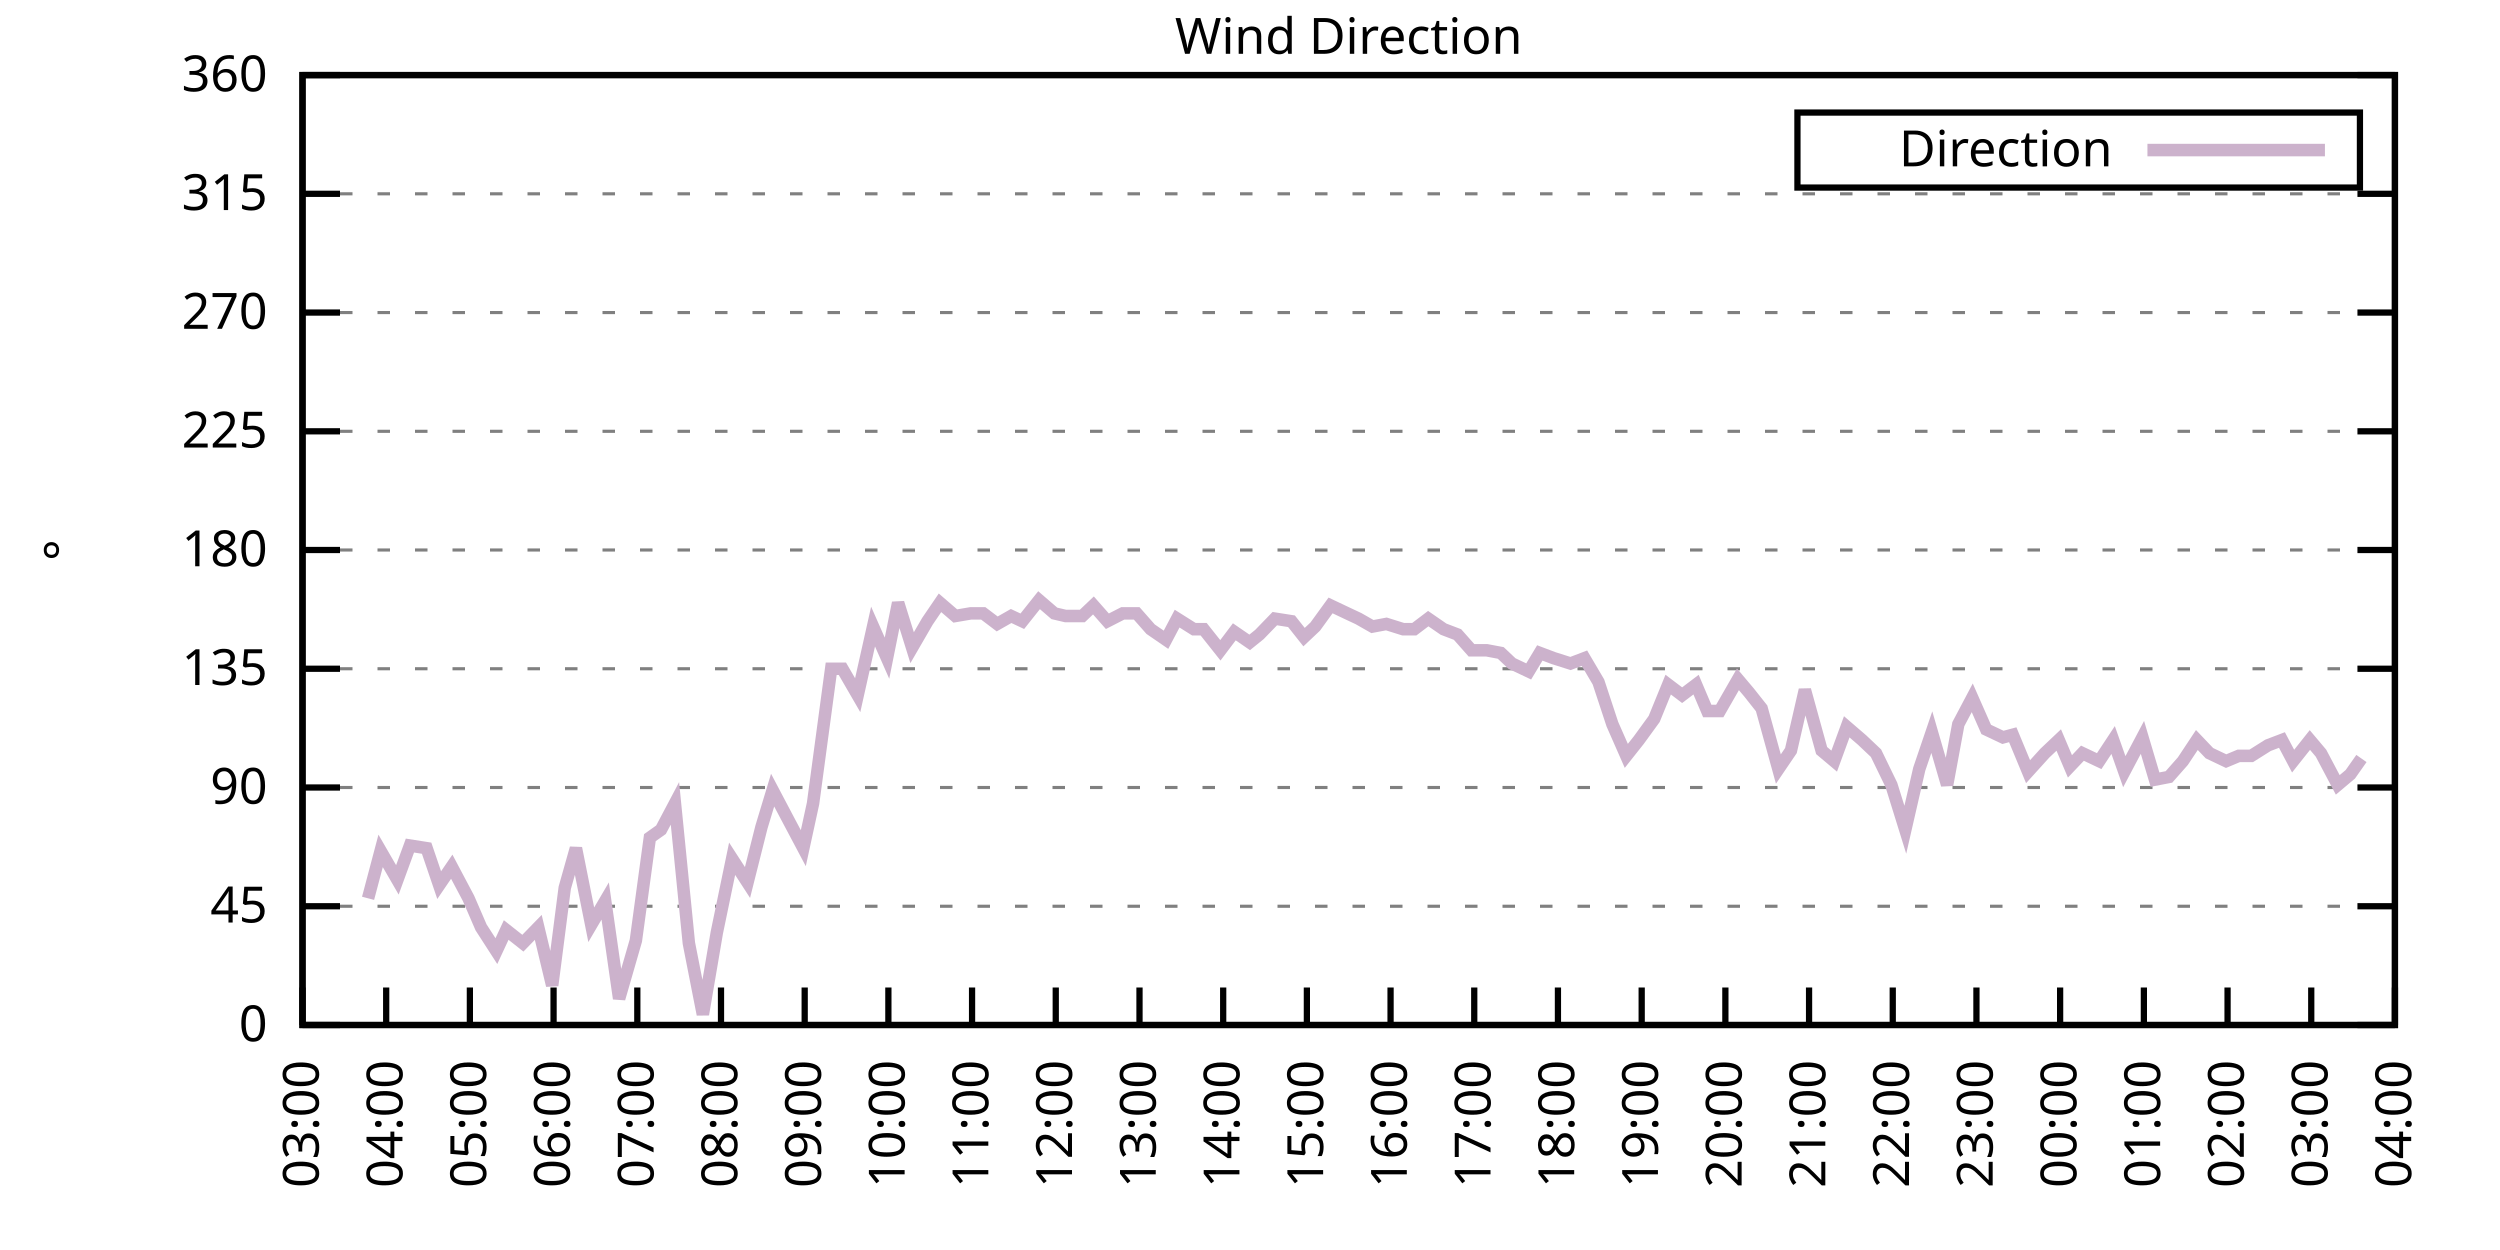
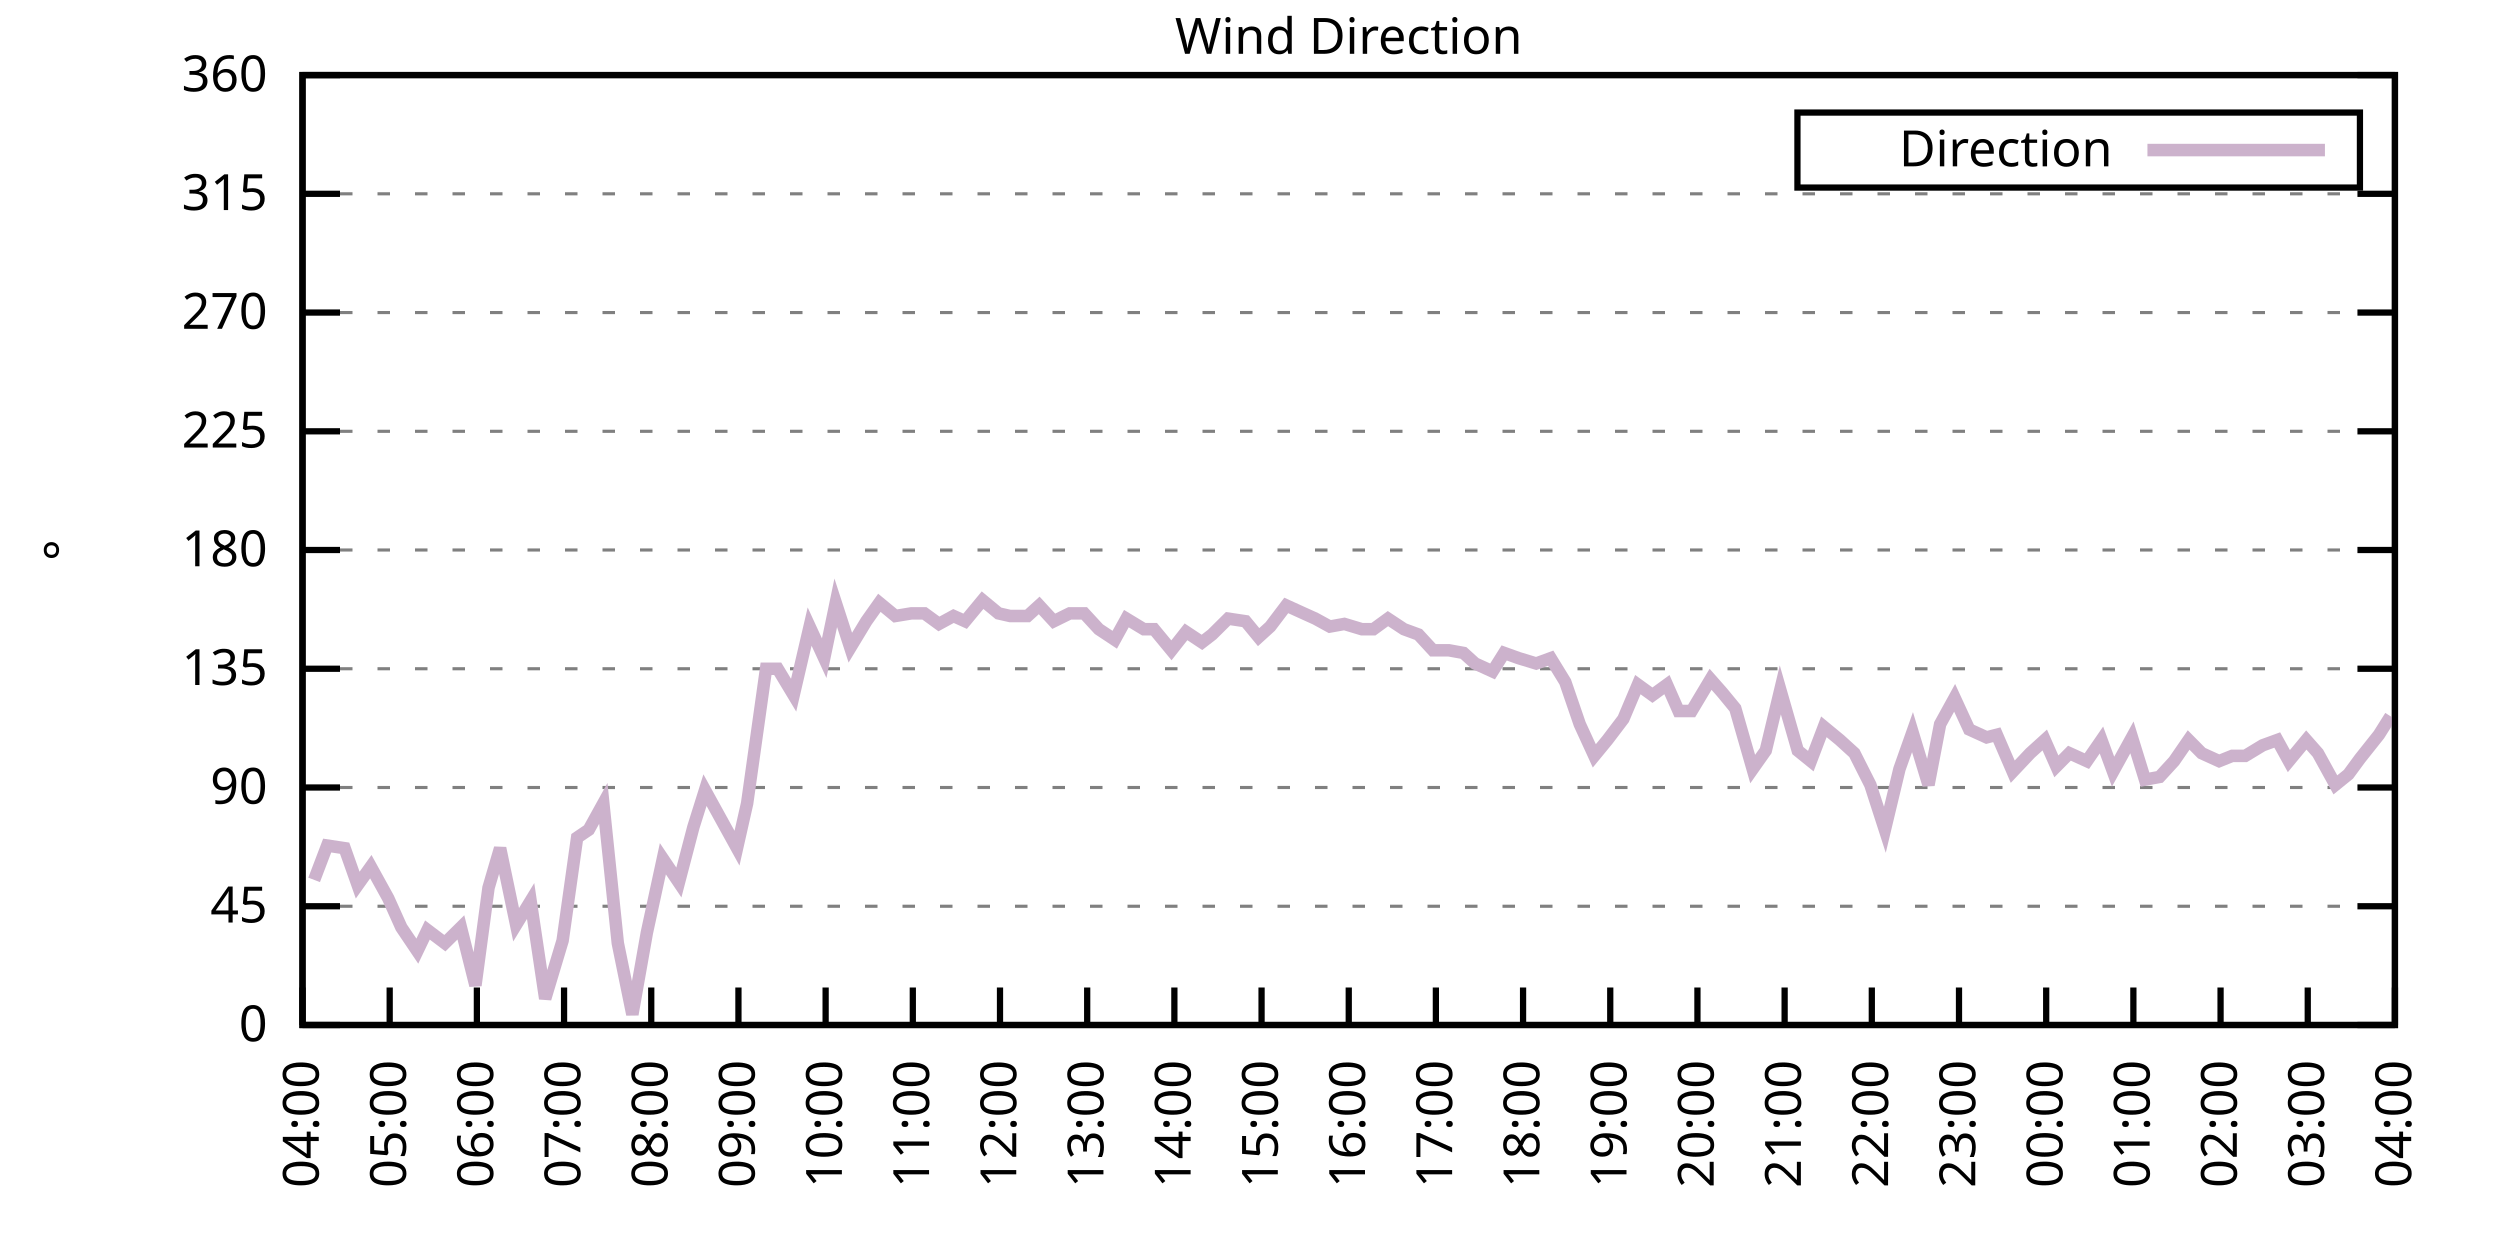
<svg xmlns="http://www.w3.org/2000/svg" xmlns:xlink="http://www.w3.org/1999/xlink" width="400" height="200" viewBox="0 0 400 200">
  <g id="gnuplot_canvas">
    <rect x="0" y="0" width="400" height="200" fill="none" />
    <defs>
      <circle id="gpDot" r="0.5" stroke-width="0.5" stroke="currentColor" />
      <path id="gpPt0" stroke-width="0.333" stroke="currentColor" d="M-1,0 h2 M0,-1 v2" />
      <path id="gpPt1" stroke-width="0.333" stroke="currentColor" d="M-1,-1 L1,1 M1,-1 L-1,1" />
      <path id="gpPt2" stroke-width="0.333" stroke="currentColor" d="M-1,0 L1,0 M0,-1 L0,1 M-1,-1 L1,1 M-1,1 L1,-1" />
      <rect id="gpPt3" stroke-width="0.333" stroke="currentColor" x="-1" y="-1" width="2" height="2" />
      <rect id="gpPt4" stroke-width="0.333" stroke="currentColor" fill="currentColor" x="-1" y="-1" width="2" height="2" />
      <circle id="gpPt5" stroke-width="0.333" stroke="currentColor" cx="0" cy="0" r="1" />
      <use xlink:href="#gpPt5" id="gpPt6" fill="currentColor" stroke="none" />
      <path id="gpPt7" stroke-width="0.333" stroke="currentColor" d="M0,-1.33 L-1.33,0.67 L1.33,0.67 z" />
      <use xlink:href="#gpPt7" id="gpPt8" fill="currentColor" stroke="none" />
      <use xlink:href="#gpPt7" id="gpPt9" stroke="currentColor" transform="rotate(180)" />
      <use xlink:href="#gpPt9" id="gpPt10" fill="currentColor" stroke="none" />
      <use xlink:href="#gpPt3" id="gpPt11" stroke="currentColor" transform="rotate(45)" />
      <use xlink:href="#gpPt11" id="gpPt12" fill="currentColor" stroke="none" />
      <path id="gpPt13" stroke-width="0.333" stroke="currentColor" d="M0,1.330 L1.265,0.411 L0.782,-1.067 L-0.782,-1.076 L-1.265,0.411 z" />
      <use xlink:href="#gpPt13" id="gpPt14" fill="currentColor" stroke="none" />
      <filter id="textbox" filterUnits="objectBoundingBox" x="0" y="0" height="1" width="1">
        <feFlood flood-color="white" flood-opacity="1" result="bgnd" />
        <feComposite in="SourceGraphic" in2="bgnd" operator="atop" />
      </filter>
      <filter id="greybox" filterUnits="objectBoundingBox" x="0" y="0" height="1" width="1">
        <feFlood flood-color="lightgrey" flood-opacity="1" result="grey" />
        <feComposite in="SourceGraphic" in2="grey" operator="atop" />
      </filter>
    </defs>
    <g fill="none" color="white" stroke="currentColor" stroke-width="1.00" stroke-linecap="butt" stroke-linejoin="miter">
</g>
    <g fill="none" color="black" stroke="currentColor" stroke-width="1.00" stroke-linecap="butt" stroke-linejoin="miter">
      <g stroke="none" shape-rendering="crispEdges">
        <polygon fill="rgb(255, 255, 255)" points="48.40,164.00 383.18,164.00 383.18,12.02 48.40,12.02 " />
      </g>
    </g>
    <g fill="none" color="black" stroke="currentColor" stroke-width="1.00" stroke-linecap="butt" stroke-linejoin="miter">
</g>
    <g fill="none" color="black" stroke="black" stroke-width="0.50" stroke-linecap="butt" stroke-linejoin="miter">
</g>
    <g fill="none" color="gray" stroke="currentColor" stroke-width="0.50" stroke-linecap="butt" stroke-linejoin="miter">
      <path stroke="gray" stroke-dasharray="2,4" class="gridline" d="M48.40,164.00 L383.19,164.00  " />
    </g>
    <g fill="none" color="gray" stroke="gray" stroke-width="1.00" stroke-linecap="butt" stroke-linejoin="miter">
</g>
    <g fill="none" color="black" stroke="currentColor" stroke-width="1.00" stroke-linecap="butt" stroke-linejoin="miter">
      <path stroke="black" d="M48.40,164.00 L54.40,164.00 M383.19,164.00 L377.19,164.00  " />
      <g transform="translate(42.80,166.60)" stroke="none" fill="black" font-family="Sans" font-size="8.00" text-anchor="end">
        <text>
          <tspan font-family="Sans"> 0</tspan>
        </text>
      </g>
    </g>
    <g fill="none" color="black" stroke="currentColor" stroke-width="1.00" stroke-linecap="butt" stroke-linejoin="miter">
</g>
    <g fill="none" color="black" stroke="black" stroke-width="0.50" stroke-linecap="butt" stroke-linejoin="miter">
</g>
    <g fill="none" color="gray" stroke="currentColor" stroke-width="0.50" stroke-linecap="butt" stroke-linejoin="miter">
      <path stroke="gray" stroke-dasharray="2,4" class="gridline" d="M48.40,145.00 L383.19,145.00  " />
    </g>
    <g fill="none" color="gray" stroke="gray" stroke-width="1.00" stroke-linecap="butt" stroke-linejoin="miter">
</g>
    <g fill="none" color="black" stroke="currentColor" stroke-width="1.00" stroke-linecap="butt" stroke-linejoin="miter">
      <path stroke="black" d="M48.40,145.00 L54.40,145.00 M383.19,145.00 L377.19,145.00  " />
      <g transform="translate(42.80,147.60)" stroke="none" fill="black" font-family="Sans" font-size="8.00" text-anchor="end">
        <text>
          <tspan font-family="Sans"> 45</tspan>
        </text>
      </g>
    </g>
    <g fill="none" color="black" stroke="currentColor" stroke-width="1.00" stroke-linecap="butt" stroke-linejoin="miter">
</g>
    <g fill="none" color="black" stroke="black" stroke-width="0.50" stroke-linecap="butt" stroke-linejoin="miter">
</g>
    <g fill="none" color="gray" stroke="currentColor" stroke-width="0.50" stroke-linecap="butt" stroke-linejoin="miter">
      <path stroke="gray" stroke-dasharray="2,4" class="gridline" d="M48.40,126.00 L383.19,126.00  " />
    </g>
    <g fill="none" color="gray" stroke="gray" stroke-width="1.00" stroke-linecap="butt" stroke-linejoin="miter">
</g>
    <g fill="none" color="black" stroke="currentColor" stroke-width="1.00" stroke-linecap="butt" stroke-linejoin="miter">
      <path stroke="black" d="M48.40,126.00 L54.40,126.00 M383.19,126.00 L377.19,126.00  " />
      <g transform="translate(42.80,128.60)" stroke="none" fill="black" font-family="Sans" font-size="8.00" text-anchor="end">
        <text>
          <tspan font-family="Sans"> 90</tspan>
        </text>
      </g>
    </g>
    <g fill="none" color="black" stroke="currentColor" stroke-width="1.00" stroke-linecap="butt" stroke-linejoin="miter">
</g>
    <g fill="none" color="black" stroke="black" stroke-width="0.50" stroke-linecap="butt" stroke-linejoin="miter">
</g>
    <g fill="none" color="gray" stroke="currentColor" stroke-width="0.50" stroke-linecap="butt" stroke-linejoin="miter">
      <path stroke="gray" stroke-dasharray="2,4" class="gridline" d="M48.40,107.00 L383.19,107.00  " />
    </g>
    <g fill="none" color="gray" stroke="gray" stroke-width="1.00" stroke-linecap="butt" stroke-linejoin="miter">
</g>
    <g fill="none" color="black" stroke="currentColor" stroke-width="1.00" stroke-linecap="butt" stroke-linejoin="miter">
      <path stroke="black" d="M48.40,107.00 L54.40,107.00 M383.19,107.00 L377.19,107.00  " />
      <g transform="translate(42.80,109.60)" stroke="none" fill="black" font-family="Sans" font-size="8.00" text-anchor="end">
        <text>
          <tspan font-family="Sans"> 135</tspan>
        </text>
      </g>
    </g>
    <g fill="none" color="black" stroke="currentColor" stroke-width="1.00" stroke-linecap="butt" stroke-linejoin="miter">
</g>
    <g fill="none" color="black" stroke="black" stroke-width="0.50" stroke-linecap="butt" stroke-linejoin="miter">
</g>
    <g fill="none" color="gray" stroke="currentColor" stroke-width="0.50" stroke-linecap="butt" stroke-linejoin="miter">
      <path stroke="gray" stroke-dasharray="2,4" class="gridline" d="M48.40,88.00 L383.19,88.00  " />
    </g>
    <g fill="none" color="gray" stroke="gray" stroke-width="1.00" stroke-linecap="butt" stroke-linejoin="miter">
</g>
    <g fill="none" color="black" stroke="currentColor" stroke-width="1.00" stroke-linecap="butt" stroke-linejoin="miter">
      <path stroke="black" d="M48.40,88.00 L54.40,88.00 M383.19,88.00 L377.19,88.00  " />
      <g transform="translate(42.80,90.60)" stroke="none" fill="black" font-family="Sans" font-size="8.00" text-anchor="end">
        <text>
          <tspan font-family="Sans"> 180</tspan>
        </text>
      </g>
    </g>
    <g fill="none" color="black" stroke="currentColor" stroke-width="1.00" stroke-linecap="butt" stroke-linejoin="miter">
</g>
    <g fill="none" color="black" stroke="black" stroke-width="0.50" stroke-linecap="butt" stroke-linejoin="miter">
</g>
    <g fill="none" color="gray" stroke="currentColor" stroke-width="0.50" stroke-linecap="butt" stroke-linejoin="miter">
      <path stroke="gray" stroke-dasharray="2,4" class="gridline" d="M48.40,69.01 L383.19,69.01  " />
    </g>
    <g fill="none" color="gray" stroke="gray" stroke-width="1.00" stroke-linecap="butt" stroke-linejoin="miter">
</g>
    <g fill="none" color="black" stroke="currentColor" stroke-width="1.00" stroke-linecap="butt" stroke-linejoin="miter">
      <path stroke="black" d="M48.40,69.01 L54.40,69.01 M383.19,69.01 L377.19,69.01  " />
      <g transform="translate(42.80,71.61)" stroke="none" fill="black" font-family="Sans" font-size="8.00" text-anchor="end">
        <text>
          <tspan font-family="Sans"> 225</tspan>
        </text>
      </g>
    </g>
    <g fill="none" color="black" stroke="currentColor" stroke-width="1.00" stroke-linecap="butt" stroke-linejoin="miter">
</g>
    <g fill="none" color="black" stroke="black" stroke-width="0.50" stroke-linecap="butt" stroke-linejoin="miter">
</g>
    <g fill="none" color="gray" stroke="currentColor" stroke-width="0.50" stroke-linecap="butt" stroke-linejoin="miter">
      <path stroke="gray" stroke-dasharray="2,4" class="gridline" d="M48.40,50.01 L383.19,50.01  " />
    </g>
    <g fill="none" color="gray" stroke="gray" stroke-width="1.00" stroke-linecap="butt" stroke-linejoin="miter">
</g>
    <g fill="none" color="black" stroke="currentColor" stroke-width="1.00" stroke-linecap="butt" stroke-linejoin="miter">
      <path stroke="black" d="M48.40,50.01 L54.40,50.01 M383.19,50.01 L377.19,50.01  " />
      <g transform="translate(42.80,52.61)" stroke="none" fill="black" font-family="Sans" font-size="8.00" text-anchor="end">
        <text>
          <tspan font-family="Sans"> 270</tspan>
        </text>
      </g>
    </g>
    <g fill="none" color="black" stroke="currentColor" stroke-width="1.00" stroke-linecap="butt" stroke-linejoin="miter">
</g>
    <g fill="none" color="black" stroke="black" stroke-width="0.50" stroke-linecap="butt" stroke-linejoin="miter">
</g>
    <g fill="none" color="gray" stroke="currentColor" stroke-width="0.50" stroke-linecap="butt" stroke-linejoin="miter">
      <path stroke="gray" stroke-dasharray="2,4" class="gridline" d="M48.40,31.01 L383.19,31.01  " />
    </g>
    <g fill="none" color="gray" stroke="gray" stroke-width="1.00" stroke-linecap="butt" stroke-linejoin="miter">
</g>
    <g fill="none" color="black" stroke="currentColor" stroke-width="1.00" stroke-linecap="butt" stroke-linejoin="miter">
      <path stroke="black" d="M48.40,31.01 L54.40,31.01 M383.19,31.01 L377.19,31.01  " />
      <g transform="translate(42.80,33.61)" stroke="none" fill="black" font-family="Sans" font-size="8.00" text-anchor="end">
        <text>
          <tspan font-family="Sans"> 315</tspan>
        </text>
      </g>
    </g>
    <g fill="none" color="black" stroke="currentColor" stroke-width="1.00" stroke-linecap="butt" stroke-linejoin="miter">
</g>
    <g fill="none" color="black" stroke="black" stroke-width="0.50" stroke-linecap="butt" stroke-linejoin="miter">
</g>
    <g fill="none" color="gray" stroke="currentColor" stroke-width="0.50" stroke-linecap="butt" stroke-linejoin="miter">
      <path stroke="gray" stroke-dasharray="2,4" class="gridline" d="M48.40,12.01 L383.19,12.01  " />
    </g>
    <g fill="none" color="gray" stroke="gray" stroke-width="1.00" stroke-linecap="butt" stroke-linejoin="miter">
</g>
    <g fill="none" color="black" stroke="currentColor" stroke-width="1.00" stroke-linecap="butt" stroke-linejoin="miter">
      <path stroke="black" d="M48.40,12.01 L54.40,12.01 M383.19,12.01 L377.19,12.01  " />
      <g transform="translate(42.80,14.61)" stroke="none" fill="black" font-family="Sans" font-size="8.00" text-anchor="end">
        <text>
          <tspan font-family="Sans"> 360</tspan>
        </text>
      </g>
    </g>
    <g fill="none" color="black" stroke="currentColor" stroke-width="1.00" stroke-linecap="butt" stroke-linejoin="miter">
      <path stroke="black" d="M48.40,164.00 L48.40,158.00  " />
      <g transform="translate(51.00,169.60) rotate(270.00)" stroke="none" fill="black" font-family="Sans" font-size="8.00" text-anchor="end">
        <text>
-           <tspan font-family="Sans">03:00</tspan>
-         </text>
-       </g>
-     </g>
-     <g fill="none" color="black" stroke="currentColor" stroke-width="1.00" stroke-linecap="butt" stroke-linejoin="miter">
-       <path stroke="black" d="M61.79,164.00 L61.79,158.00  " />
-       <g transform="translate(64.39,169.60) rotate(270.00)" stroke="none" fill="black" font-family="Sans" font-size="8.00" text-anchor="end">
-         <text>
          <tspan font-family="Sans">04:00</tspan>
        </text>
      </g>
    </g>
    <g fill="none" color="black" stroke="currentColor" stroke-width="1.00" stroke-linecap="butt" stroke-linejoin="miter">
-       <path stroke="black" d="M75.18,164.00 L75.18,158.00  " />
-       <g transform="translate(77.78,169.60) rotate(270.00)" stroke="none" fill="black" font-family="Sans" font-size="8.00" text-anchor="end">
+       <path stroke="black" d="M62.35,164.00 L62.35,158.00  " />
+       <g transform="translate(64.95,169.60) rotate(270.00)" stroke="none" fill="black" font-family="Sans" font-size="8.00" text-anchor="end">
        <text>
          <tspan font-family="Sans">05:00</tspan>
        </text>
      </g>
    </g>
    <g fill="none" color="black" stroke="currentColor" stroke-width="1.00" stroke-linecap="butt" stroke-linejoin="miter">
-       <path stroke="black" d="M88.57,164.00 L88.57,158.00  " />
-       <g transform="translate(91.17,169.60) rotate(270.00)" stroke="none" fill="black" font-family="Sans" font-size="8.00" text-anchor="end">
+       <path stroke="black" d="M76.30,164.00 L76.30,158.00  " />
+       <g transform="translate(78.90,169.60) rotate(270.00)" stroke="none" fill="black" font-family="Sans" font-size="8.00" text-anchor="end">
        <text>
          <tspan font-family="Sans">06:00</tspan>
        </text>
      </g>
    </g>
    <g fill="none" color="black" stroke="currentColor" stroke-width="1.00" stroke-linecap="butt" stroke-linejoin="miter">
-       <path stroke="black" d="M101.97,164.00 L101.97,158.00  " />
-       <g transform="translate(104.57,169.60) rotate(270.00)" stroke="none" fill="black" font-family="Sans" font-size="8.00" text-anchor="end">
+       <path stroke="black" d="M90.25,164.00 L90.25,158.00  " />
+       <g transform="translate(92.85,169.60) rotate(270.00)" stroke="none" fill="black" font-family="Sans" font-size="8.00" text-anchor="end">
        <text>
          <tspan font-family="Sans">07:00</tspan>
        </text>
      </g>
    </g>
    <g fill="none" color="black" stroke="currentColor" stroke-width="1.00" stroke-linecap="butt" stroke-linejoin="miter">
-       <path stroke="black" d="M115.36,164.00 L115.36,158.00  " />
-       <g transform="translate(117.96,169.60) rotate(270.00)" stroke="none" fill="black" font-family="Sans" font-size="8.00" text-anchor="end">
+       <path stroke="black" d="M104.20,164.00 L104.20,158.00  " />
+       <g transform="translate(106.80,169.60) rotate(270.00)" stroke="none" fill="black" font-family="Sans" font-size="8.00" text-anchor="end">
        <text>
          <tspan font-family="Sans">08:00</tspan>
        </text>
      </g>
    </g>
    <g fill="none" color="black" stroke="currentColor" stroke-width="1.00" stroke-linecap="butt" stroke-linejoin="miter">
-       <path stroke="black" d="M128.75,164.00 L128.75,158.00  " />
-       <g transform="translate(131.35,169.60) rotate(270.00)" stroke="none" fill="black" font-family="Sans" font-size="8.00" text-anchor="end">
+       <path stroke="black" d="M118.15,164.00 L118.15,158.00  " />
+       <g transform="translate(120.75,169.60) rotate(270.00)" stroke="none" fill="black" font-family="Sans" font-size="8.00" text-anchor="end">
        <text>
          <tspan font-family="Sans">09:00</tspan>
        </text>
      </g>
    </g>
    <g fill="none" color="black" stroke="currentColor" stroke-width="1.00" stroke-linecap="butt" stroke-linejoin="miter">
-       <path stroke="black" d="M142.14,164.00 L142.14,158.00  " />
-       <g transform="translate(144.74,169.60) rotate(270.00)" stroke="none" fill="black" font-family="Sans" font-size="8.00" text-anchor="end">
+       <path stroke="black" d="M132.10,164.00 L132.10,158.00  " />
+       <g transform="translate(134.70,169.60) rotate(270.00)" stroke="none" fill="black" font-family="Sans" font-size="8.00" text-anchor="end">
        <text>
          <tspan font-family="Sans">10:00</tspan>
        </text>
      </g>
    </g>
    <g fill="none" color="black" stroke="currentColor" stroke-width="1.00" stroke-linecap="butt" stroke-linejoin="miter">
-       <path stroke="black" d="M155.53,164.00 L155.53,158.00  " />
-       <g transform="translate(158.13,169.60) rotate(270.00)" stroke="none" fill="black" font-family="Sans" font-size="8.00" text-anchor="end">
+       <path stroke="black" d="M146.05,164.00 L146.05,158.00  " />
+       <g transform="translate(148.65,169.60) rotate(270.00)" stroke="none" fill="black" font-family="Sans" font-size="8.00" text-anchor="end">
        <text>
          <tspan font-family="Sans">11:00</tspan>
        </text>
      </g>
    </g>
    <g fill="none" color="black" stroke="currentColor" stroke-width="1.00" stroke-linecap="butt" stroke-linejoin="miter">
-       <path stroke="black" d="M168.92,164.00 L168.92,158.00  " />
-       <g transform="translate(171.52,169.60) rotate(270.00)" stroke="none" fill="black" font-family="Sans" font-size="8.00" text-anchor="end">
+       <path stroke="black" d="M160.00,164.00 L160.00,158.00  " />
+       <g transform="translate(162.60,169.60) rotate(270.00)" stroke="none" fill="black" font-family="Sans" font-size="8.00" text-anchor="end">
        <text>
          <tspan font-family="Sans">12:00</tspan>
        </text>
      </g>
    </g>
    <g fill="none" color="black" stroke="currentColor" stroke-width="1.00" stroke-linecap="butt" stroke-linejoin="miter">
-       <path stroke="black" d="M182.32,164.00 L182.32,158.00  " />
-       <g transform="translate(184.92,169.60) rotate(270.00)" stroke="none" fill="black" font-family="Sans" font-size="8.00" text-anchor="end">
+       <path stroke="black" d="M173.95,164.00 L173.95,158.00  " />
+       <g transform="translate(176.55,169.60) rotate(270.00)" stroke="none" fill="black" font-family="Sans" font-size="8.00" text-anchor="end">
        <text>
          <tspan font-family="Sans">13:00</tspan>
        </text>
      </g>
    </g>
    <g fill="none" color="black" stroke="currentColor" stroke-width="1.00" stroke-linecap="butt" stroke-linejoin="miter">
-       <path stroke="black" d="M195.71,164.00 L195.71,158.00  " />
-       <g transform="translate(198.31,169.60) rotate(270.00)" stroke="none" fill="black" font-family="Sans" font-size="8.00" text-anchor="end">
+       <path stroke="black" d="M187.90,164.00 L187.90,158.00  " />
+       <g transform="translate(190.50,169.60) rotate(270.00)" stroke="none" fill="black" font-family="Sans" font-size="8.00" text-anchor="end">
        <text>
          <tspan font-family="Sans">14:00</tspan>
        </text>
      </g>
    </g>
    <g fill="none" color="black" stroke="currentColor" stroke-width="1.00" stroke-linecap="butt" stroke-linejoin="miter">
-       <path stroke="black" d="M209.10,164.00 L209.10,158.00  " />
-       <g transform="translate(211.70,169.60) rotate(270.00)" stroke="none" fill="black" font-family="Sans" font-size="8.00" text-anchor="end">
+       <path stroke="black" d="M201.85,164.00 L201.85,158.00  " />
+       <g transform="translate(204.45,169.60) rotate(270.00)" stroke="none" fill="black" font-family="Sans" font-size="8.00" text-anchor="end">
        <text>
          <tspan font-family="Sans">15:00</tspan>
        </text>
      </g>
    </g>
    <g fill="none" color="black" stroke="currentColor" stroke-width="1.00" stroke-linecap="butt" stroke-linejoin="miter">
-       <path stroke="black" d="M222.49,164.00 L222.49,158.00  " />
-       <g transform="translate(225.09,169.60) rotate(270.00)" stroke="none" fill="black" font-family="Sans" font-size="8.00" text-anchor="end">
+       <path stroke="black" d="M215.80,164.00 L215.80,158.00  " />
+       <g transform="translate(218.40,169.60) rotate(270.00)" stroke="none" fill="black" font-family="Sans" font-size="8.00" text-anchor="end">
        <text>
          <tspan font-family="Sans">16:00</tspan>
        </text>
      </g>
    </g>
    <g fill="none" color="black" stroke="currentColor" stroke-width="1.00" stroke-linecap="butt" stroke-linejoin="miter">
-       <path stroke="black" d="M235.88,164.00 L235.88,158.00  " />
-       <g transform="translate(238.48,169.60) rotate(270.00)" stroke="none" fill="black" font-family="Sans" font-size="8.00" text-anchor="end">
+       <path stroke="black" d="M229.74,164.00 L229.74,158.00  " />
+       <g transform="translate(232.34,169.60) rotate(270.00)" stroke="none" fill="black" font-family="Sans" font-size="8.00" text-anchor="end">
        <text>
          <tspan font-family="Sans">17:00</tspan>
        </text>
      </g>
    </g>
    <g fill="none" color="black" stroke="currentColor" stroke-width="1.00" stroke-linecap="butt" stroke-linejoin="miter">
-       <path stroke="black" d="M249.27,164.00 L249.27,158.00  " />
-       <g transform="translate(251.87,169.60) rotate(270.00)" stroke="none" fill="black" font-family="Sans" font-size="8.00" text-anchor="end">
+       <path stroke="black" d="M243.69,164.00 L243.69,158.00  " />
+       <g transform="translate(246.29,169.60) rotate(270.00)" stroke="none" fill="black" font-family="Sans" font-size="8.00" text-anchor="end">
        <text>
          <tspan font-family="Sans">18:00</tspan>
        </text>
      </g>
    </g>
    <g fill="none" color="black" stroke="currentColor" stroke-width="1.00" stroke-linecap="butt" stroke-linejoin="miter">
-       <path stroke="black" d="M262.67,164.00 L262.67,158.00  " />
-       <g transform="translate(265.27,169.60) rotate(270.00)" stroke="none" fill="black" font-family="Sans" font-size="8.00" text-anchor="end">
+       <path stroke="black" d="M257.64,164.00 L257.64,158.00  " />
+       <g transform="translate(260.24,169.60) rotate(270.00)" stroke="none" fill="black" font-family="Sans" font-size="8.00" text-anchor="end">
        <text>
          <tspan font-family="Sans">19:00</tspan>
        </text>
      </g>
    </g>
    <g fill="none" color="black" stroke="currentColor" stroke-width="1.00" stroke-linecap="butt" stroke-linejoin="miter">
-       <path stroke="black" d="M276.06,164.00 L276.06,158.00  " />
-       <g transform="translate(278.66,169.60) rotate(270.00)" stroke="none" fill="black" font-family="Sans" font-size="8.00" text-anchor="end">
+       <path stroke="black" d="M271.59,164.00 L271.59,158.00  " />
+       <g transform="translate(274.19,169.60) rotate(270.00)" stroke="none" fill="black" font-family="Sans" font-size="8.00" text-anchor="end">
        <text>
          <tspan font-family="Sans">20:00</tspan>
        </text>
      </g>
    </g>
    <g fill="none" color="black" stroke="currentColor" stroke-width="1.00" stroke-linecap="butt" stroke-linejoin="miter">
-       <path stroke="black" d="M289.45,164.00 L289.45,158.00  " />
-       <g transform="translate(292.05,169.60) rotate(270.00)" stroke="none" fill="black" font-family="Sans" font-size="8.00" text-anchor="end">
+       <path stroke="black" d="M285.54,164.00 L285.54,158.00  " />
+       <g transform="translate(288.14,169.60) rotate(270.00)" stroke="none" fill="black" font-family="Sans" font-size="8.00" text-anchor="end">
        <text>
          <tspan font-family="Sans">21:00</tspan>
        </text>
      </g>
    </g>
    <g fill="none" color="black" stroke="currentColor" stroke-width="1.00" stroke-linecap="butt" stroke-linejoin="miter">
-       <path stroke="black" d="M302.84,164.00 L302.84,158.00  " />
-       <g transform="translate(305.44,169.60) rotate(270.00)" stroke="none" fill="black" font-family="Sans" font-size="8.00" text-anchor="end">
+       <path stroke="black" d="M299.49,164.00 L299.49,158.00  " />
+       <g transform="translate(302.09,169.60) rotate(270.00)" stroke="none" fill="black" font-family="Sans" font-size="8.00" text-anchor="end">
        <text>
          <tspan font-family="Sans">22:00</tspan>
        </text>
      </g>
    </g>
    <g fill="none" color="black" stroke="currentColor" stroke-width="1.00" stroke-linecap="butt" stroke-linejoin="miter">
-       <path stroke="black" d="M316.23,164.00 L316.23,158.00  " />
-       <g transform="translate(318.83,169.60) rotate(270.00)" stroke="none" fill="black" font-family="Sans" font-size="8.00" text-anchor="end">
+       <path stroke="black" d="M313.44,164.00 L313.44,158.00  " />
+       <g transform="translate(316.04,169.60) rotate(270.00)" stroke="none" fill="black" font-family="Sans" font-size="8.00" text-anchor="end">
        <text>
          <tspan font-family="Sans">23:00</tspan>
        </text>
      </g>
    </g>
    <g fill="none" color="black" stroke="currentColor" stroke-width="1.00" stroke-linecap="butt" stroke-linejoin="miter">
-       <path stroke="black" d="M329.62,164.00 L329.62,158.00  " />
-       <g transform="translate(332.22,169.60) rotate(270.00)" stroke="none" fill="black" font-family="Sans" font-size="8.00" text-anchor="end">
+       <path stroke="black" d="M327.39,164.00 L327.39,158.00  " />
+       <g transform="translate(329.99,169.60) rotate(270.00)" stroke="none" fill="black" font-family="Sans" font-size="8.00" text-anchor="end">
        <text>
          <tspan font-family="Sans">00:00</tspan>
        </text>
      </g>
    </g>
    <g fill="none" color="black" stroke="currentColor" stroke-width="1.00" stroke-linecap="butt" stroke-linejoin="miter">
-       <path stroke="black" d="M343.02,164.00 L343.02,158.00  " />
-       <g transform="translate(345.62,169.60) rotate(270.00)" stroke="none" fill="black" font-family="Sans" font-size="8.00" text-anchor="end">
+       <path stroke="black" d="M341.34,164.00 L341.34,158.00  " />
+       <g transform="translate(343.94,169.60) rotate(270.00)" stroke="none" fill="black" font-family="Sans" font-size="8.00" text-anchor="end">
        <text>
          <tspan font-family="Sans">01:00</tspan>
        </text>
      </g>
    </g>
    <g fill="none" color="black" stroke="currentColor" stroke-width="1.00" stroke-linecap="butt" stroke-linejoin="miter">
-       <path stroke="black" d="M356.41,164.00 L356.41,158.00  " />
-       <g transform="translate(359.01,169.60) rotate(270.00)" stroke="none" fill="black" font-family="Sans" font-size="8.00" text-anchor="end">
+       <path stroke="black" d="M355.29,164.00 L355.29,158.00  " />
+       <g transform="translate(357.89,169.60) rotate(270.00)" stroke="none" fill="black" font-family="Sans" font-size="8.00" text-anchor="end">
        <text>
          <tspan font-family="Sans">02:00</tspan>
        </text>
      </g>
    </g>
    <g fill="none" color="black" stroke="currentColor" stroke-width="1.00" stroke-linecap="butt" stroke-linejoin="miter">
-       <path stroke="black" d="M369.80,164.00 L369.80,158.00  " />
-       <g transform="translate(372.40,169.60) rotate(270.00)" stroke="none" fill="black" font-family="Sans" font-size="8.00" text-anchor="end">
+       <path stroke="black" d="M369.24,164.00 L369.24,158.00  " />
+       <g transform="translate(371.84,169.60) rotate(270.00)" stroke="none" fill="black" font-family="Sans" font-size="8.00" text-anchor="end">
        <text>
          <tspan font-family="Sans">03:00</tspan>
        </text>
      </g>
    </g>
    <g fill="none" color="black" stroke="currentColor" stroke-width="1.00" stroke-linecap="butt" stroke-linejoin="miter">
      <path stroke="black" d="M383.19,164.00 L383.19,158.00  " />
      <g transform="translate(385.79,169.60) rotate(270.00)" stroke="none" fill="black" font-family="Sans" font-size="8.00" text-anchor="end">
        <text>
          <tspan font-family="Sans">04:00</tspan>
        </text>
      </g>
    </g>
    <g fill="none" color="black" stroke="currentColor" stroke-width="1.00" stroke-linecap="butt" stroke-linejoin="miter">
</g>
    <g fill="none" color="black" stroke="currentColor" stroke-width="1.00" stroke-linecap="butt" stroke-linejoin="miter">
      <path stroke="black" d="M48.40,12.01 L48.40,164.00 L383.19,164.00 L383.19,12.01 L48.40,12.01 Z  " />
    </g>
    <g fill="none" color="black" stroke="currentColor" stroke-width="1.00" stroke-linecap="butt" stroke-linejoin="miter">
</g>
    <g fill="none" color="black" stroke="currentColor" stroke-width="1.00" stroke-linecap="butt" stroke-linejoin="miter">
      <path stroke="black" d="M287.59,30.01 L287.59,18.01 L377.59,18.01 L377.59,30.01 L287.59,30.01 Z  " />
    </g>
    <g id="Wind_direction_plot_1">
      <g fill="none" color="white" stroke="black" stroke-width="2.00" stroke-linecap="butt" stroke-linejoin="miter">
</g>
      <g fill="none" color="black" stroke="currentColor" stroke-width="2.00" stroke-linecap="butt" stroke-linejoin="miter">
        <g transform="translate(337.99,26.61)" stroke="none" fill="black" font-family="Sans" font-size="8.00" text-anchor="end">
          <text>
            <tspan font-family="Sans">Direction</tspan>
          </text>
        </g>
      </g>
      <g fill="none" color="black" stroke="currentColor" stroke-width="2.00" stroke-linecap="butt" stroke-linejoin="miter">
-         <path stroke="rgb(204, 178, 204)" d="M343.59,24.01 L371.99,24.01 M58.89,143.73 L60.90,136.14 L63.58,140.78 L65.59,135.29 L68.26,135.71 L70.27,141.62   L72.28,138.67 L74.96,143.73 L76.97,148.38 L79.42,152.18 L80.99,148.80 L83.66,150.91 L86.12,148.38 L88.35,157.67   L90.36,142.05 L92.15,135.71 L94.60,147.96 L96.83,144.16 L99.06,159.78 L101.74,150.49 L103.98,134.02 L105.76,132.76   L107.99,128.54 L110.22,150.91 L112.46,162.31 L114.69,149.22 L117.14,137.40 L119.60,141.20 L121.83,132.34 L123.62,126.42   L126.07,131.07 L128.53,135.71 L130.09,128.54 L132.99,107.00 L134.78,107.00 L137.23,111.23 L139.69,100.25 L141.92,105.31   L143.70,96.45 L145.94,103.63 L148.39,99.40 L150.40,96.45 L152.85,98.56 L155.31,98.14 L157.32,98.14 L159.55,99.83   L161.78,98.56 L163.57,99.40 L166.25,96.03 L168.70,98.14 L170.49,98.56 L173.17,98.56 L174.95,96.87 L177.18,99.40   L179.64,98.14 L181.87,98.14 L184.10,100.67 L186.56,102.36 L188.34,98.98 L191.02,100.67 L192.58,100.67 L195.26,104.05   L197.49,101.09 L199.95,102.78 L201.51,101.52 L203.97,98.98 L206.64,99.40 L208.65,101.94 L210.44,100.25 L212.89,96.87   L215.57,98.14 L217.36,98.98 L219.59,100.25 L221.82,99.83 L224.50,100.67 L226.29,100.67 L228.52,98.98 L230.97,100.67   L233.20,101.52 L235.44,104.05 L237.89,104.05 L240.12,104.47 L241.91,106.16 L244.59,107.43 L246.37,104.47 L248.60,105.31   L251.28,106.16 L253.51,105.31 L255.75,109.11 L257.98,115.87 L260.21,120.94 L262.22,118.40 L264.67,115.03 L266.91,109.54   L269.14,111.23 L271.37,109.54 L273.16,113.76 L275.16,113.76 L278.07,108.69 L279.85,110.80 L281.86,113.34 L284.54,123.05   L286.55,120.09 L288.78,110.38 L291.46,120.09 L293.47,121.78 L295.48,116.29 L297.93,118.40 L300.16,120.51 L302.62,125.58   L304.85,132.76 L307.08,123.05 L309.09,117.14 L311.54,125.58 L313.33,115.87 L315.56,111.65 L317.79,116.71 L320.47,117.98   L322.04,117.56 L324.49,123.47 L327.17,120.51 L329.40,118.40 L331.19,122.62 L333.19,120.51 L335.87,121.78 L338.10,118.40   L339.89,123.47 L342.79,117.98 L344.80,124.74 L347.03,124.31 L349.26,121.78 L351.50,118.40 L353.51,120.51 L356.18,121.78   L358.19,120.94 L360.20,120.94 L362.88,119.25 L365.11,118.40 L366.90,121.78 L369.58,118.40 L371.36,120.51 L374.04,125.58   L376.05,123.89 L377.83,121.36  " />
+         <path stroke="rgb(204, 178, 204)" d="M343.59,24.01 L371.99,24.01 M50.26,140.78 L52.35,135.29 L55.14,135.71 L57.23,141.62 L59.33,138.67 L62.12,143.73   L64.21,148.38 L66.77,152.18 L68.39,148.80 L71.18,150.91 L73.74,148.38 L76.07,157.67 L78.16,142.05 L80.02,135.71   L82.58,147.96 L84.90,144.16 L87.23,159.78 L90.02,150.49 L92.34,134.02 L94.20,132.76 L96.53,128.54 L98.85,150.91   L101.18,162.31 L103.50,149.22 L106.06,137.40 L108.62,141.20 L110.94,132.34 L112.80,126.42 L115.36,131.07 L117.92,135.71   L119.54,128.54 L122.57,107.00 L124.43,107.00 L126.98,111.23 L129.54,100.25 L131.87,105.31 L133.72,96.45 L136.05,103.63   L138.61,99.40 L140.70,96.45 L143.26,98.56 L145.81,98.14 L147.91,98.14 L150.23,99.83 L152.56,98.56 L154.42,99.40   L157.21,96.03 L159.76,98.14 L161.62,98.56 L164.41,98.56 L166.27,96.87 L168.60,99.40 L171.16,98.14 L173.48,98.14   L175.81,100.67 L178.36,102.36 L180.22,98.98 L183.01,100.67 L184.64,100.67 L187.43,104.05 L189.76,101.09 L192.31,102.78   L193.94,101.52 L196.50,98.98 L199.29,99.40 L201.38,101.94 L203.24,100.25 L205.80,96.87 L208.59,98.14 L210.45,98.98   L212.77,100.25 L215.10,99.83 L217.89,100.67 L219.75,100.67 L222.07,98.98 L224.63,100.67 L226.95,101.52 L229.28,104.05   L231.84,104.05 L234.16,104.47 L236.02,106.16 L238.81,107.43 L240.67,104.47 L243.00,105.31 L245.79,106.16 L248.11,105.31   L250.44,109.11 L252.76,115.87 L255.09,120.94 L257.18,118.40 L259.74,115.03 L262.06,109.54 L264.39,111.23 L266.71,109.54   L268.57,113.76 L270.66,113.76 L273.69,108.69 L275.55,110.80 L277.64,113.34 L280.43,123.05 L282.52,120.09 L284.85,110.38   L287.64,120.09 L289.73,121.78 L291.82,116.29 L294.38,118.40 L296.70,120.51 L299.26,125.58 L301.58,132.76 L303.91,123.05   L306.00,117.14 L308.56,125.58 L310.42,115.87 L312.74,111.65 L315.07,116.71 L317.86,117.98 L319.49,117.56 L322.04,123.47   L324.83,120.51 L327.16,118.40 L329.02,122.62 L331.11,120.51 L333.90,121.78 L336.23,118.40 L338.09,123.47 L341.11,117.98   L343.20,124.74 L345.53,124.31 L347.85,121.78 L350.18,118.40 L352.27,120.51 L355.06,121.78 L357.15,120.94 L359.24,120.94   L362.03,119.25 L364.36,118.40 L366.22,121.78 L369.01,118.40 L370.87,120.51 L373.66,125.58 L375.75,123.89 L377.61,121.36   L380.63,117.56 L382.49,114.60  " />
      </g>
    </g>
    <g fill="none" color="black" stroke="currentColor" stroke-width="2.00" stroke-linecap="butt" stroke-linejoin="miter">
</g>
    <g fill="none" color="black" stroke="black" stroke-width="1.00" stroke-linecap="butt" stroke-linejoin="miter">
</g>
    <g fill="none" color="black" stroke="currentColor" stroke-width="1.00" stroke-linecap="butt" stroke-linejoin="miter">
      <path stroke="black" d="M48.40,12.01 L48.40,164.00 L383.19,164.00 L383.19,12.01 L48.40,12.01 Z  " />
      <g transform="translate(12.80,88.01) rotate(270.00)" stroke="none" fill="black" font-family="Sans" font-size="8.00" text-anchor="middle">
        <text>
          <tspan font-family="Sans">°</tspan>
        </text>
      </g>
    </g>
    <g fill="none" color="black" stroke="currentColor" stroke-width="1.00" stroke-linecap="butt" stroke-linejoin="miter">
</g>
    <g fill="none" color="black" stroke="currentColor" stroke-width="1.00" stroke-linecap="butt" stroke-linejoin="miter">
      <g transform="translate(215.79,8.61)" stroke="none" fill="black" font-family="Sans" font-size="8.00" text-anchor="middle">
        <text>
          <tspan font-family="Sans">Wind Direction</tspan>
        </text>
      </g>
    </g>
    <g fill="none" color="black" stroke="currentColor" stroke-width="1.00" stroke-linecap="butt" stroke-linejoin="miter">
</g>
  </g>
</svg>
